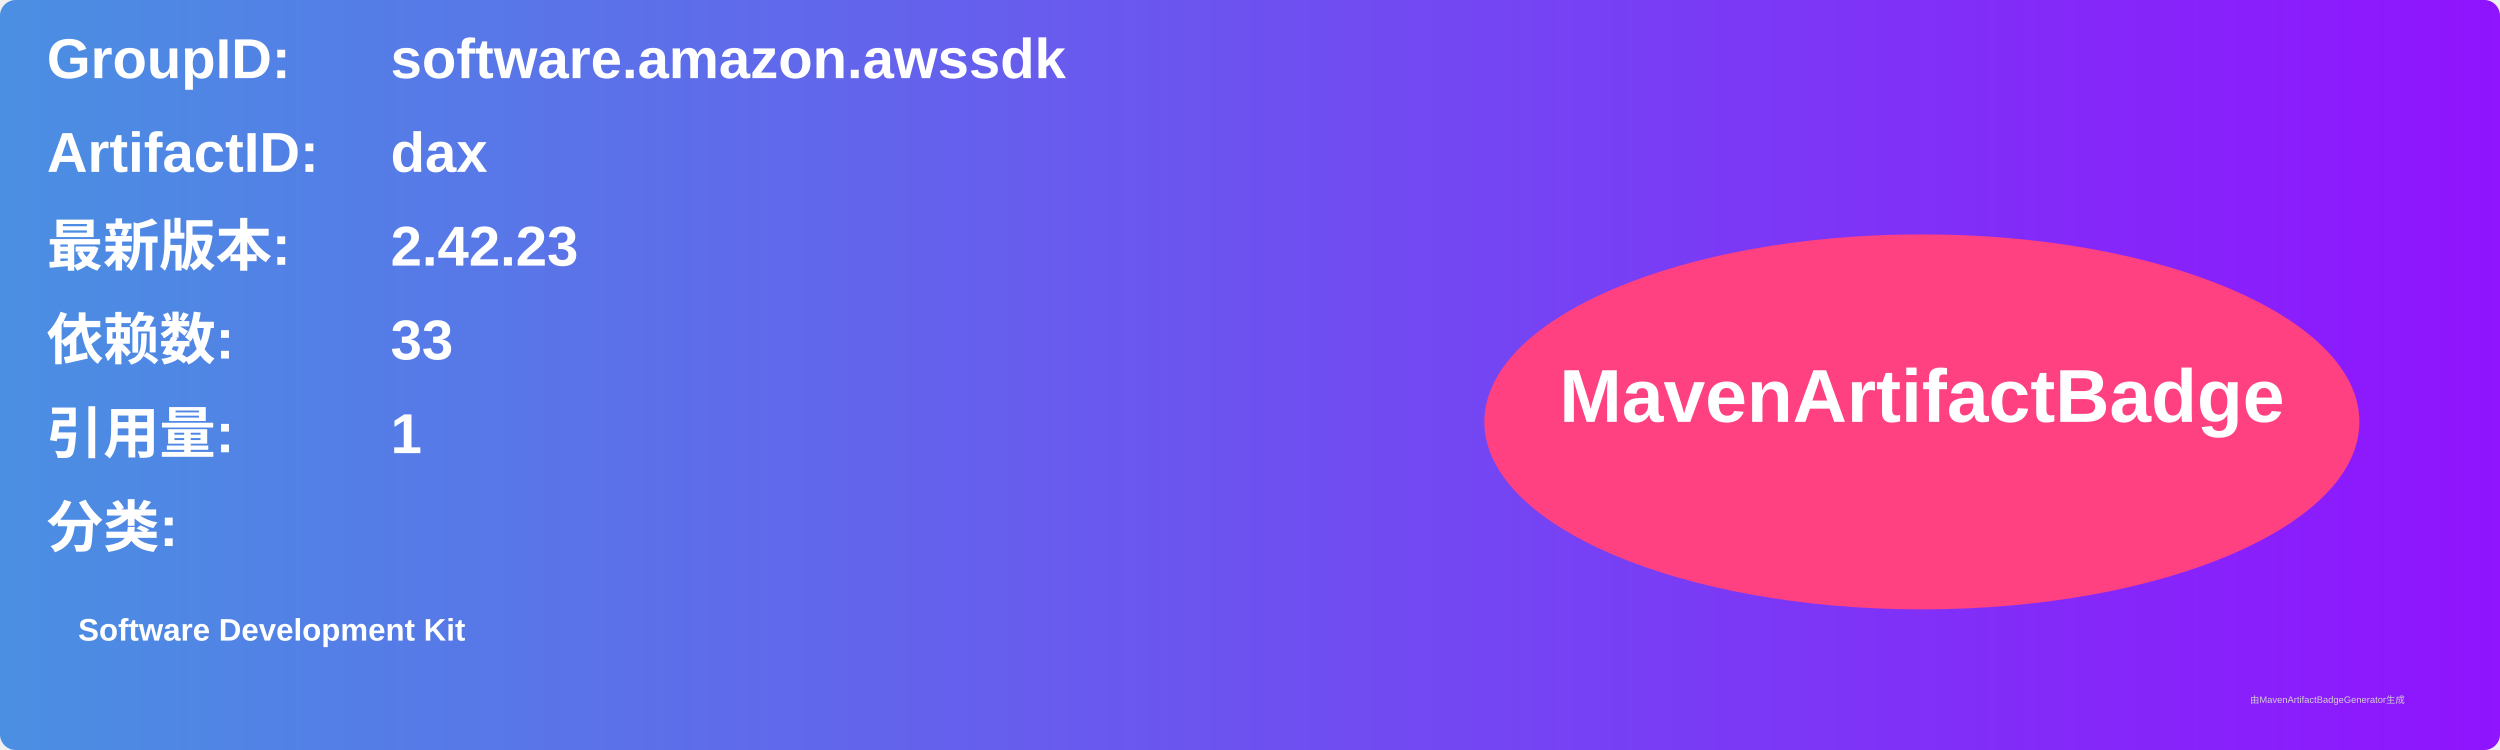
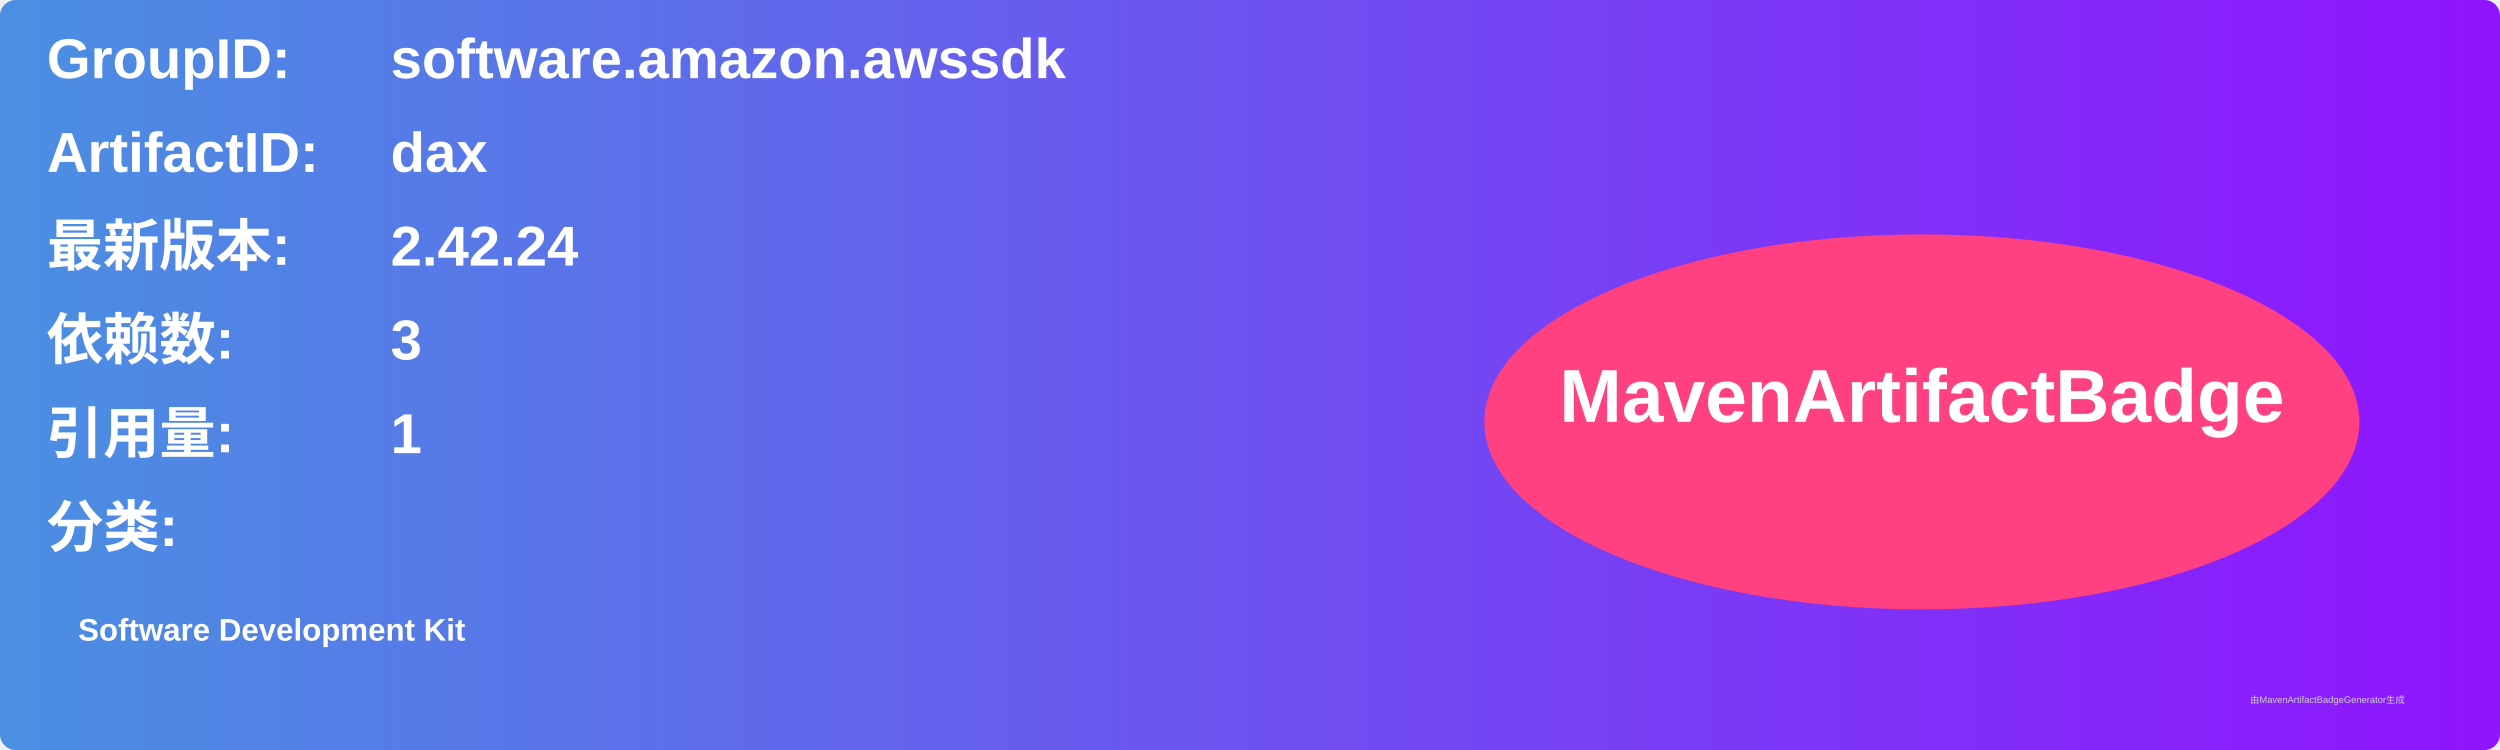
<svg xmlns="http://www.w3.org/2000/svg" width="800" height="240" viewBox="0 0 800 240">
  <linearGradient id="grad" x1="0%" y1="0%" x2="100%" y2="0%">
    <stop offset="0%" stop-color="#4a90e2" />
    <stop offset="100%" stop-color="#9013fe" />
  </linearGradient>
  <rect width="100%" height="100%" rx="5" ry="5" fill="url(#grad)" />
  <g transform="translate(15, 15)">
    <text x="0" y="10" font-family="Arial" font-size="18" fill="white" font-weight="bold" width="260">GroupID:</text>
    <text x="110" y="10" font-family="Arial" font-size="18" fill="white" font-weight="bold" width="460">software.amazon.awssdk</text>
    <text x="0" y="40" font-family="Arial" font-size="18" fill="white" font-weight="bold" width="260">ArtifactID:</text>
    <text x="110" y="40" font-family="Arial" font-size="18" fill="white" font-weight="bold" width="460">dax</text>
    <text x="0" y="70" font-family="Arial" font-size="18" fill="white" font-weight="bold">最新版本:</text>
    <text x="110" y="70" font-family="Arial" font-size="18" fill="white" font-weight="bold">
-       <tspan font-weight="bold">2.42.23</tspan>
+       <tspan font-weight="bold">2.42.24</tspan>
    </text>
    <text x="0" y="100" font-family="Arial" font-size="18" fill="white" font-weight="bold">依赖数: </text>
    <text x="110" y="100" font-family="Arial" font-size="18" fill="white">
-       <tspan font-weight="bold">33</tspan>
+       <tspan font-weight="bold">3</tspan>
    </text>
    <text x="0" y="130" font-family="Arial" font-size="18" fill="white" font-weight="bold">引用量: </text>
    <text x="110" y="130" font-family="Arial" font-size="18" fill="white">
      <tspan font-weight="bold">1</tspan>
    </text>
    <text x="0" y="160" font-family="Arial" font-size="18" fill="white" font-weight="bold">分类:</text>
    <text x="10" y="190" font-family="Arial" font-size="10" fill="white">
      <tspan font-weight="bold">Software Development Kit</tspan>
    </text>
    <ellipse cx="600" cy="120" rx="140" ry="60" fill="#ff4081" />
    <text x="600" y="120" text-anchor="middle" font-family="Arial" font-size="24" fill="white" font-weight="bold">MavenArtifactBadge</text>
  </g>
  <text x="720" y="225" font-family="Arial" font-size="3" fill="#d0d0d0">由MavenArtifactBadgeGenerator生成</text>
</svg>
